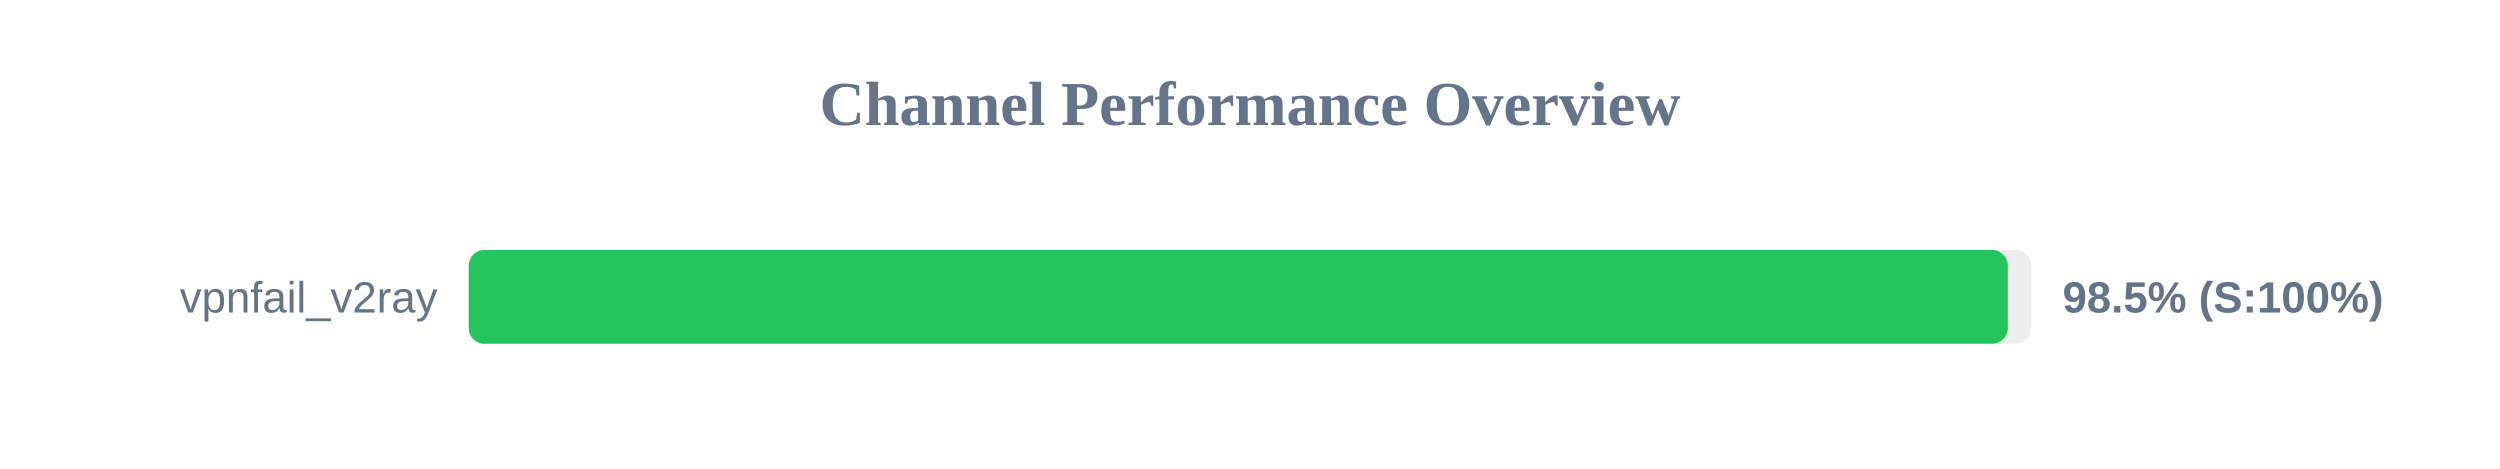
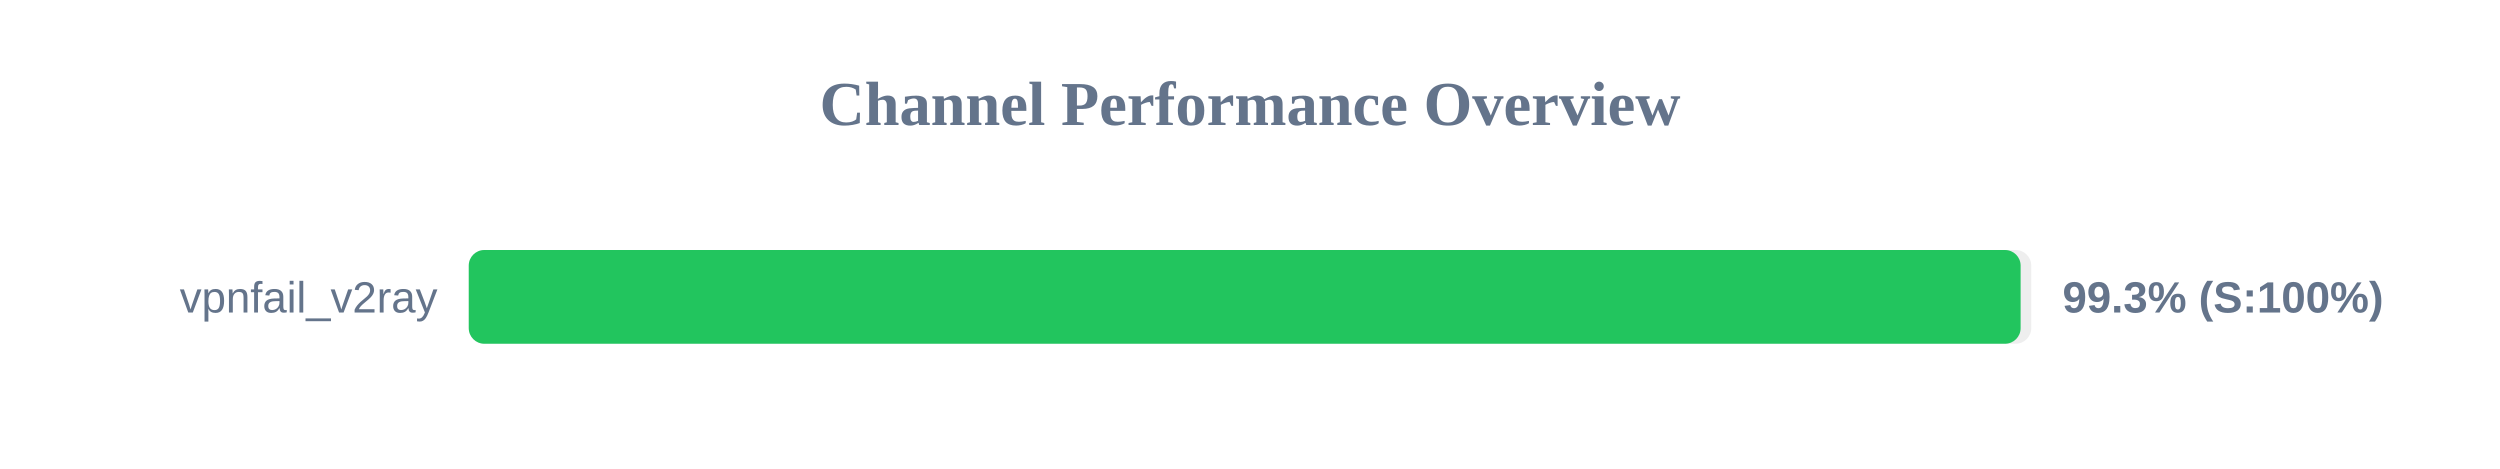
<svg xmlns="http://www.w3.org/2000/svg" width="800" height="150" version="1.1">
  <style>
        .row { font: 14px Arial; fill: #64748b; }
        .score { font: bold 14px Arial; fill: #64748b; }
    </style>
  <text x="400" y="40" text-anchor="middle" font-size="20px" font-weight="bold" fill="#64748b">Channel Performance Overview</text>
  <rect x="150" y="80" width="500" height="30" fill="#eee" rx="5" />
-   <rect x="150" y="80" width="492.5" height="30" fill="#22c55e" rx="5" />
+   <rect x="150" y="80" width="496.6" height="30" fill="#22c55e" rx="5" />
  <text x="140" y="100" text-anchor="end" class="row">vpnfail_v2ray</text>
-   <text x="660" y="100" text-anchor="start" class="score">98.5% (S:100%)</text>
+   <text x="660" y="100" text-anchor="start" class="score">99.3% (S:100%)</text>
</svg>
